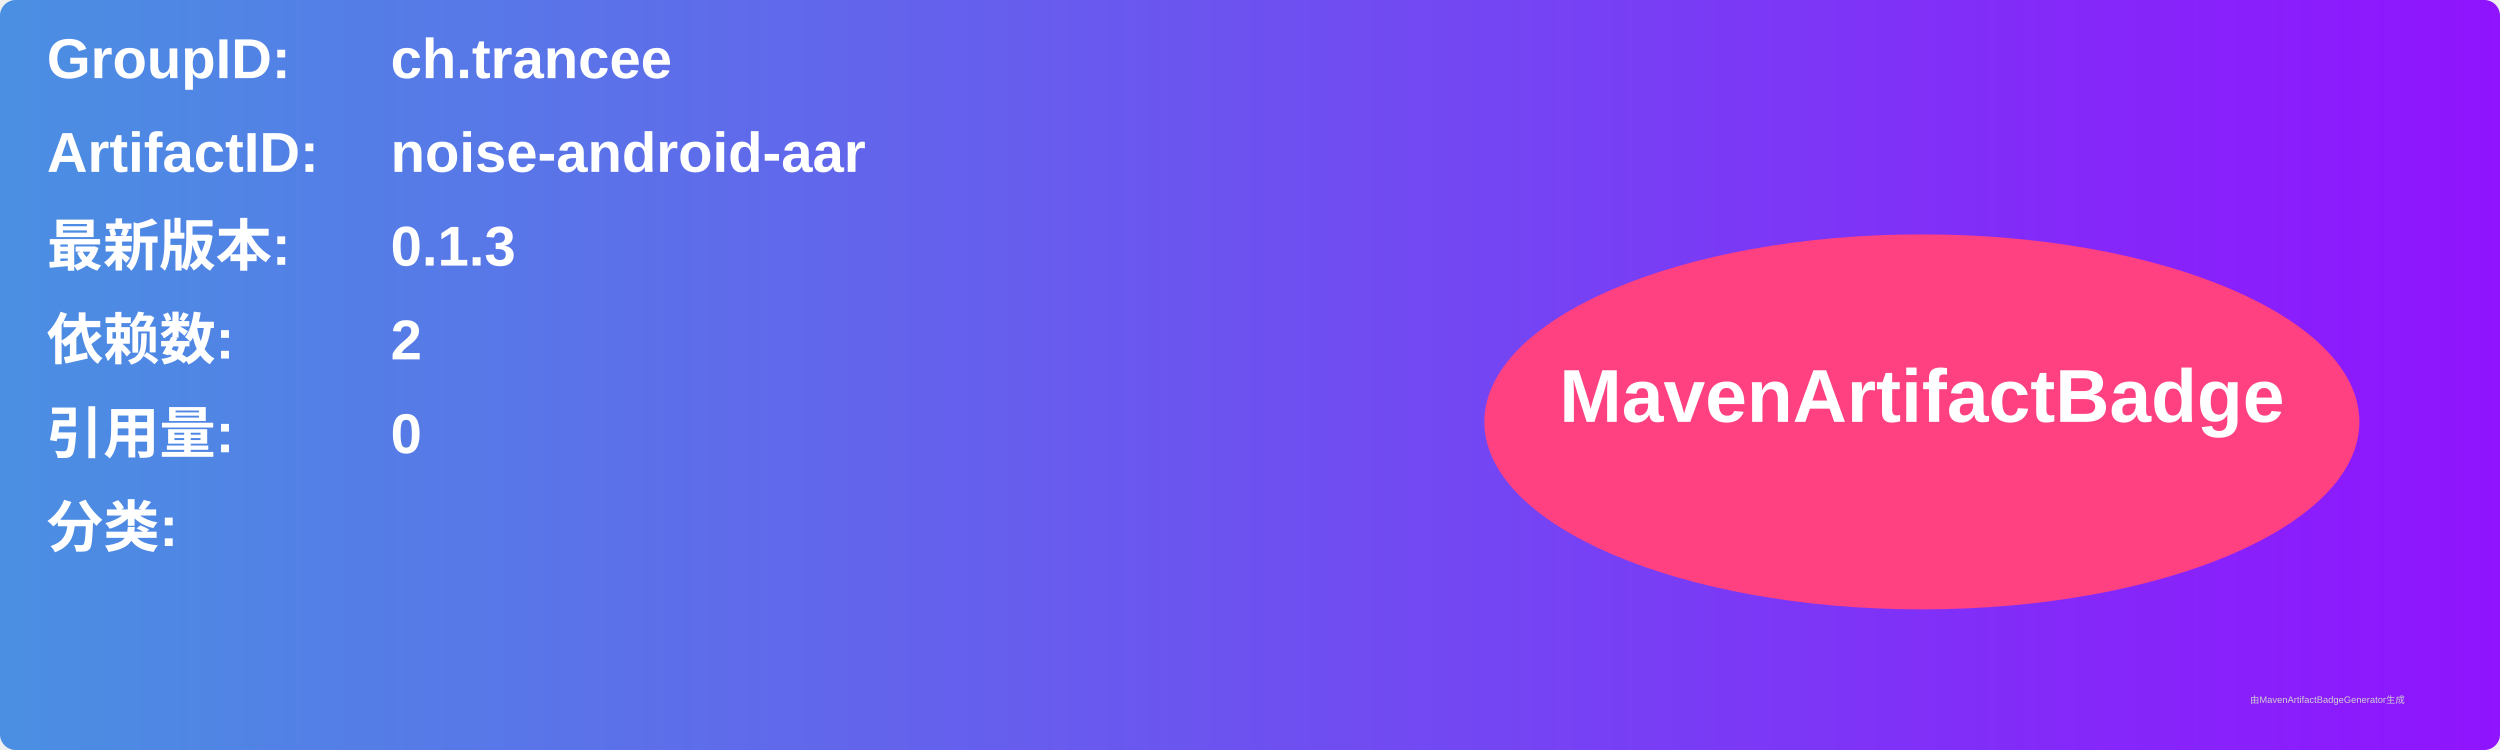
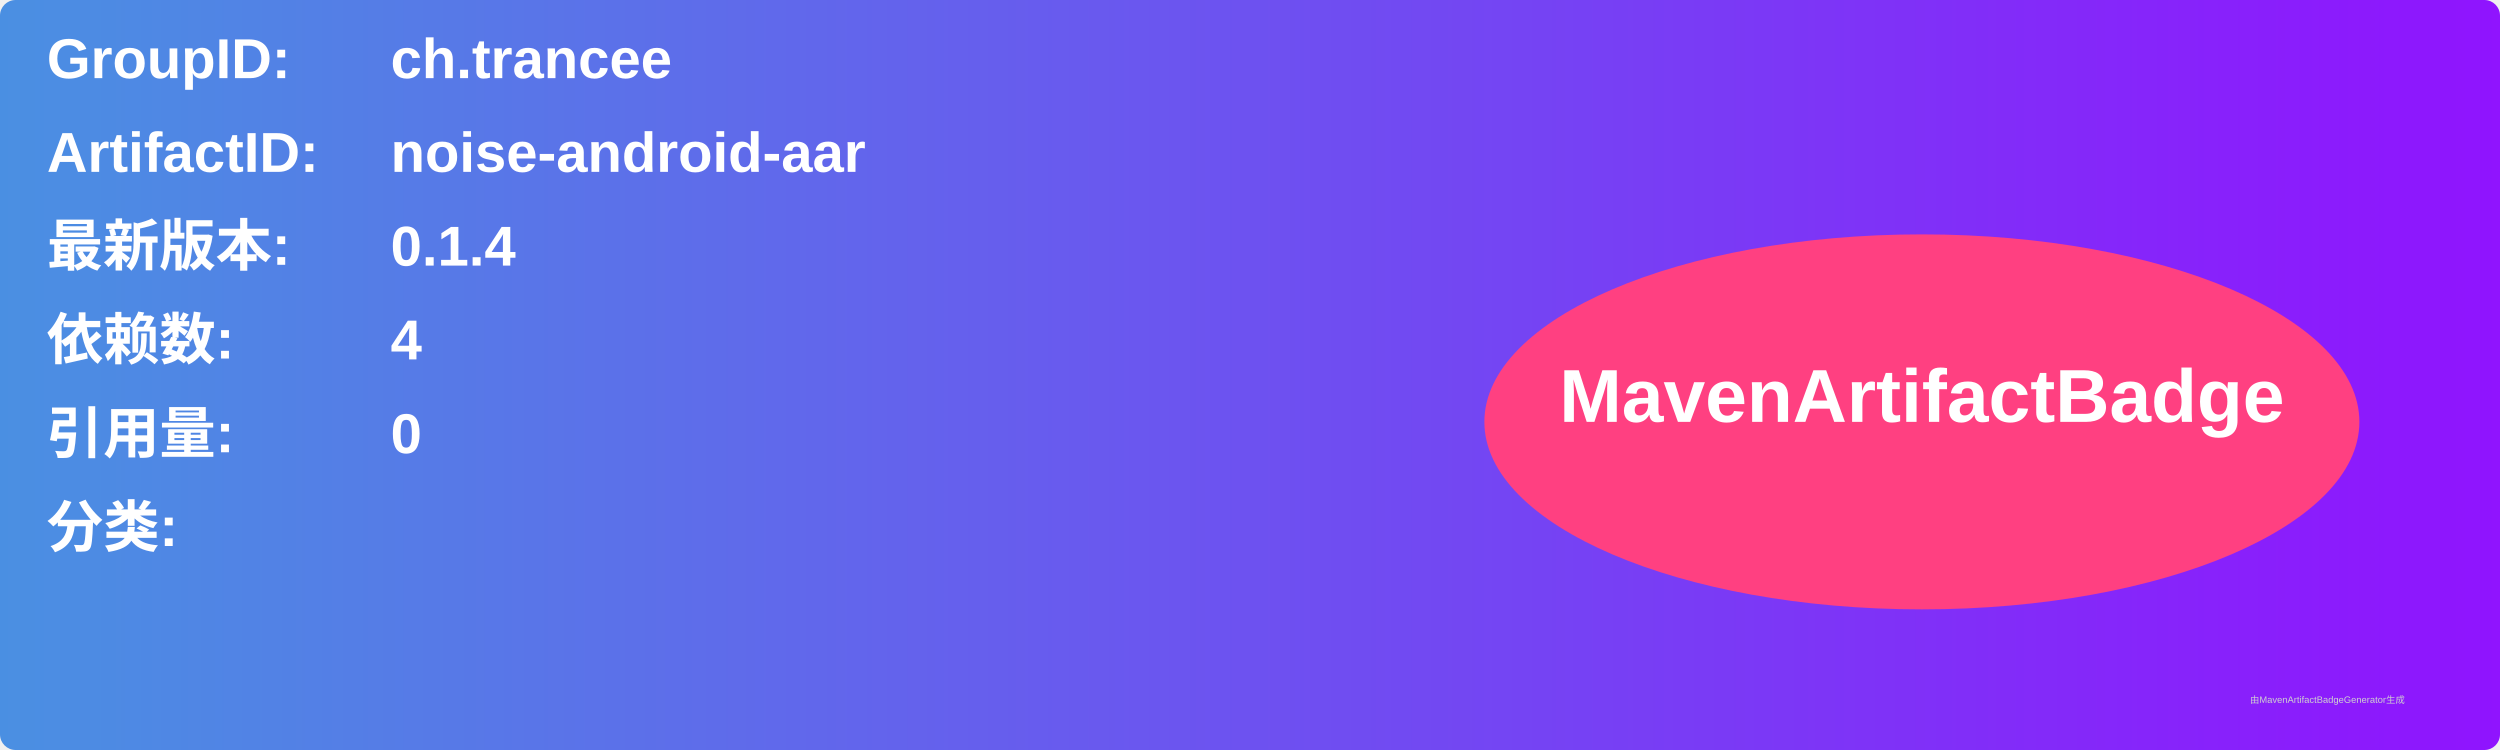
<svg xmlns="http://www.w3.org/2000/svg" width="800" height="240" viewBox="0 0 800 240">
  <linearGradient id="grad" x1="0%" y1="0%" x2="100%" y2="0%">
    <stop offset="0%" stop-color="#4a90e2" />
    <stop offset="100%" stop-color="#9013fe" />
  </linearGradient>
  <rect width="100%" height="100%" rx="5" ry="5" fill="url(#grad)" />
  <g transform="translate(15, 15)">
    <text x="0" y="10" font-family="Arial" font-size="18" fill="white" font-weight="bold" width="260">GroupID:</text>
    <text x="110" y="10" font-family="Arial" font-size="18" fill="white" font-weight="bold" width="460">ch.trancee</text>
    <text x="0" y="40" font-family="Arial" font-size="18" fill="white" font-weight="bold" width="260">ArtifactID:</text>
    <text x="110" y="40" font-family="Arial" font-size="18" fill="white" font-weight="bold" width="460">noise-android-aar</text>
    <text x="0" y="70" font-family="Arial" font-size="18" fill="white" font-weight="bold">最新版本:</text>
    <text x="110" y="70" font-family="Arial" font-size="18" fill="white" font-weight="bold">
-       <tspan font-weight="bold">0.1.3</tspan>
+       <tspan font-weight="bold">0.1.4</tspan>
    </text>
    <text x="0" y="100" font-family="Arial" font-size="18" fill="white" font-weight="bold">依赖数: </text>
    <text x="110" y="100" font-family="Arial" font-size="18" fill="white">
-       <tspan font-weight="bold">2</tspan>
+       <tspan font-weight="bold">4</tspan>
    </text>
    <text x="0" y="130" font-family="Arial" font-size="18" fill="white" font-weight="bold">引用量: </text>
    <text x="110" y="130" font-family="Arial" font-size="18" fill="white">
      <tspan font-weight="bold">0</tspan>
    </text>
    <text x="0" y="160" font-family="Arial" font-size="18" fill="white" font-weight="bold">分类:</text>
    <text x="10" y="190" font-family="Arial" font-size="10" fill="white">
      <tspan font-weight="bold" />
    </text>
    <ellipse cx="600" cy="120" rx="140" ry="60" fill="#ff4081" />
    <text x="600" y="120" text-anchor="middle" font-family="Arial" font-size="24" fill="white" font-weight="bold">MavenArtifactBadge</text>
  </g>
  <text x="720" y="225" font-family="Arial" font-size="3" fill="#d0d0d0">由MavenArtifactBadgeGenerator生成</text>
</svg>
